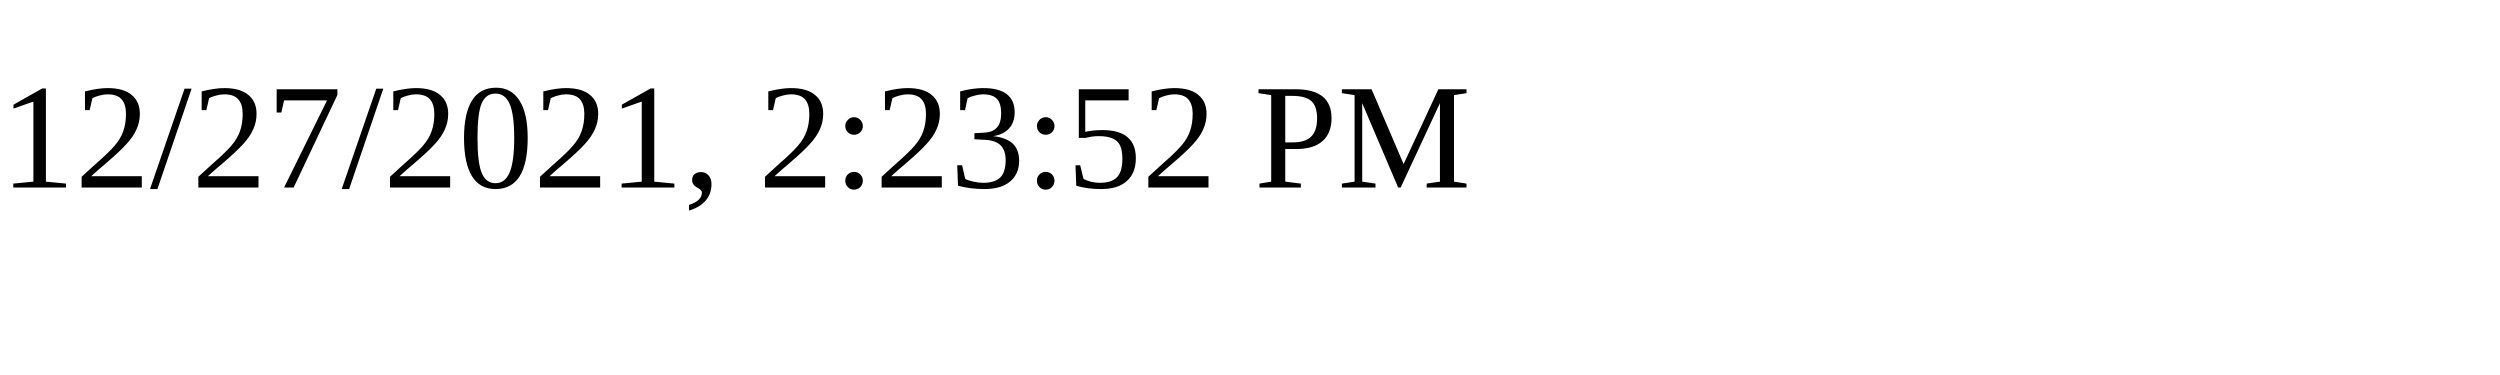
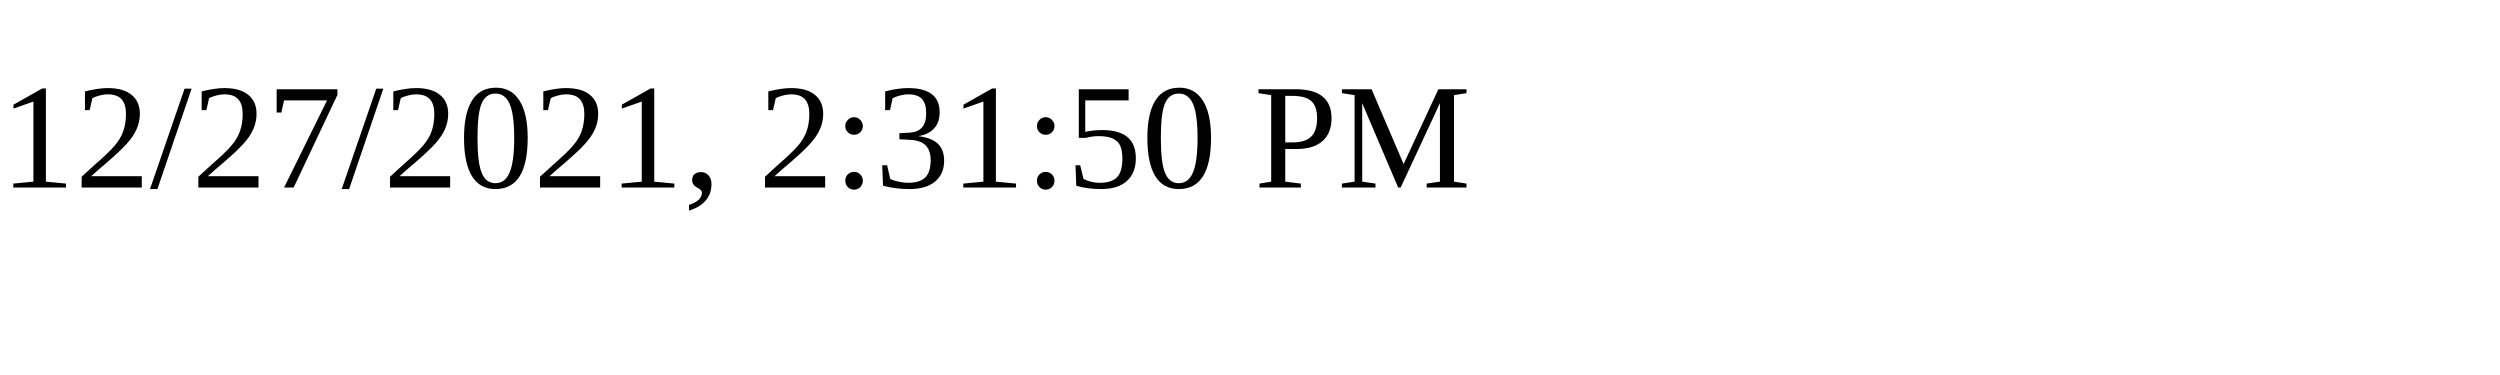
<svg xmlns="http://www.w3.org/2000/svg" height="30" width="200">
-   <text x="0" y="15">12/27/2021, 2:23:52 PM</text>
+   <text x="0" y="15">12/27/2021, 2:31:50 PM</text>
</svg>
